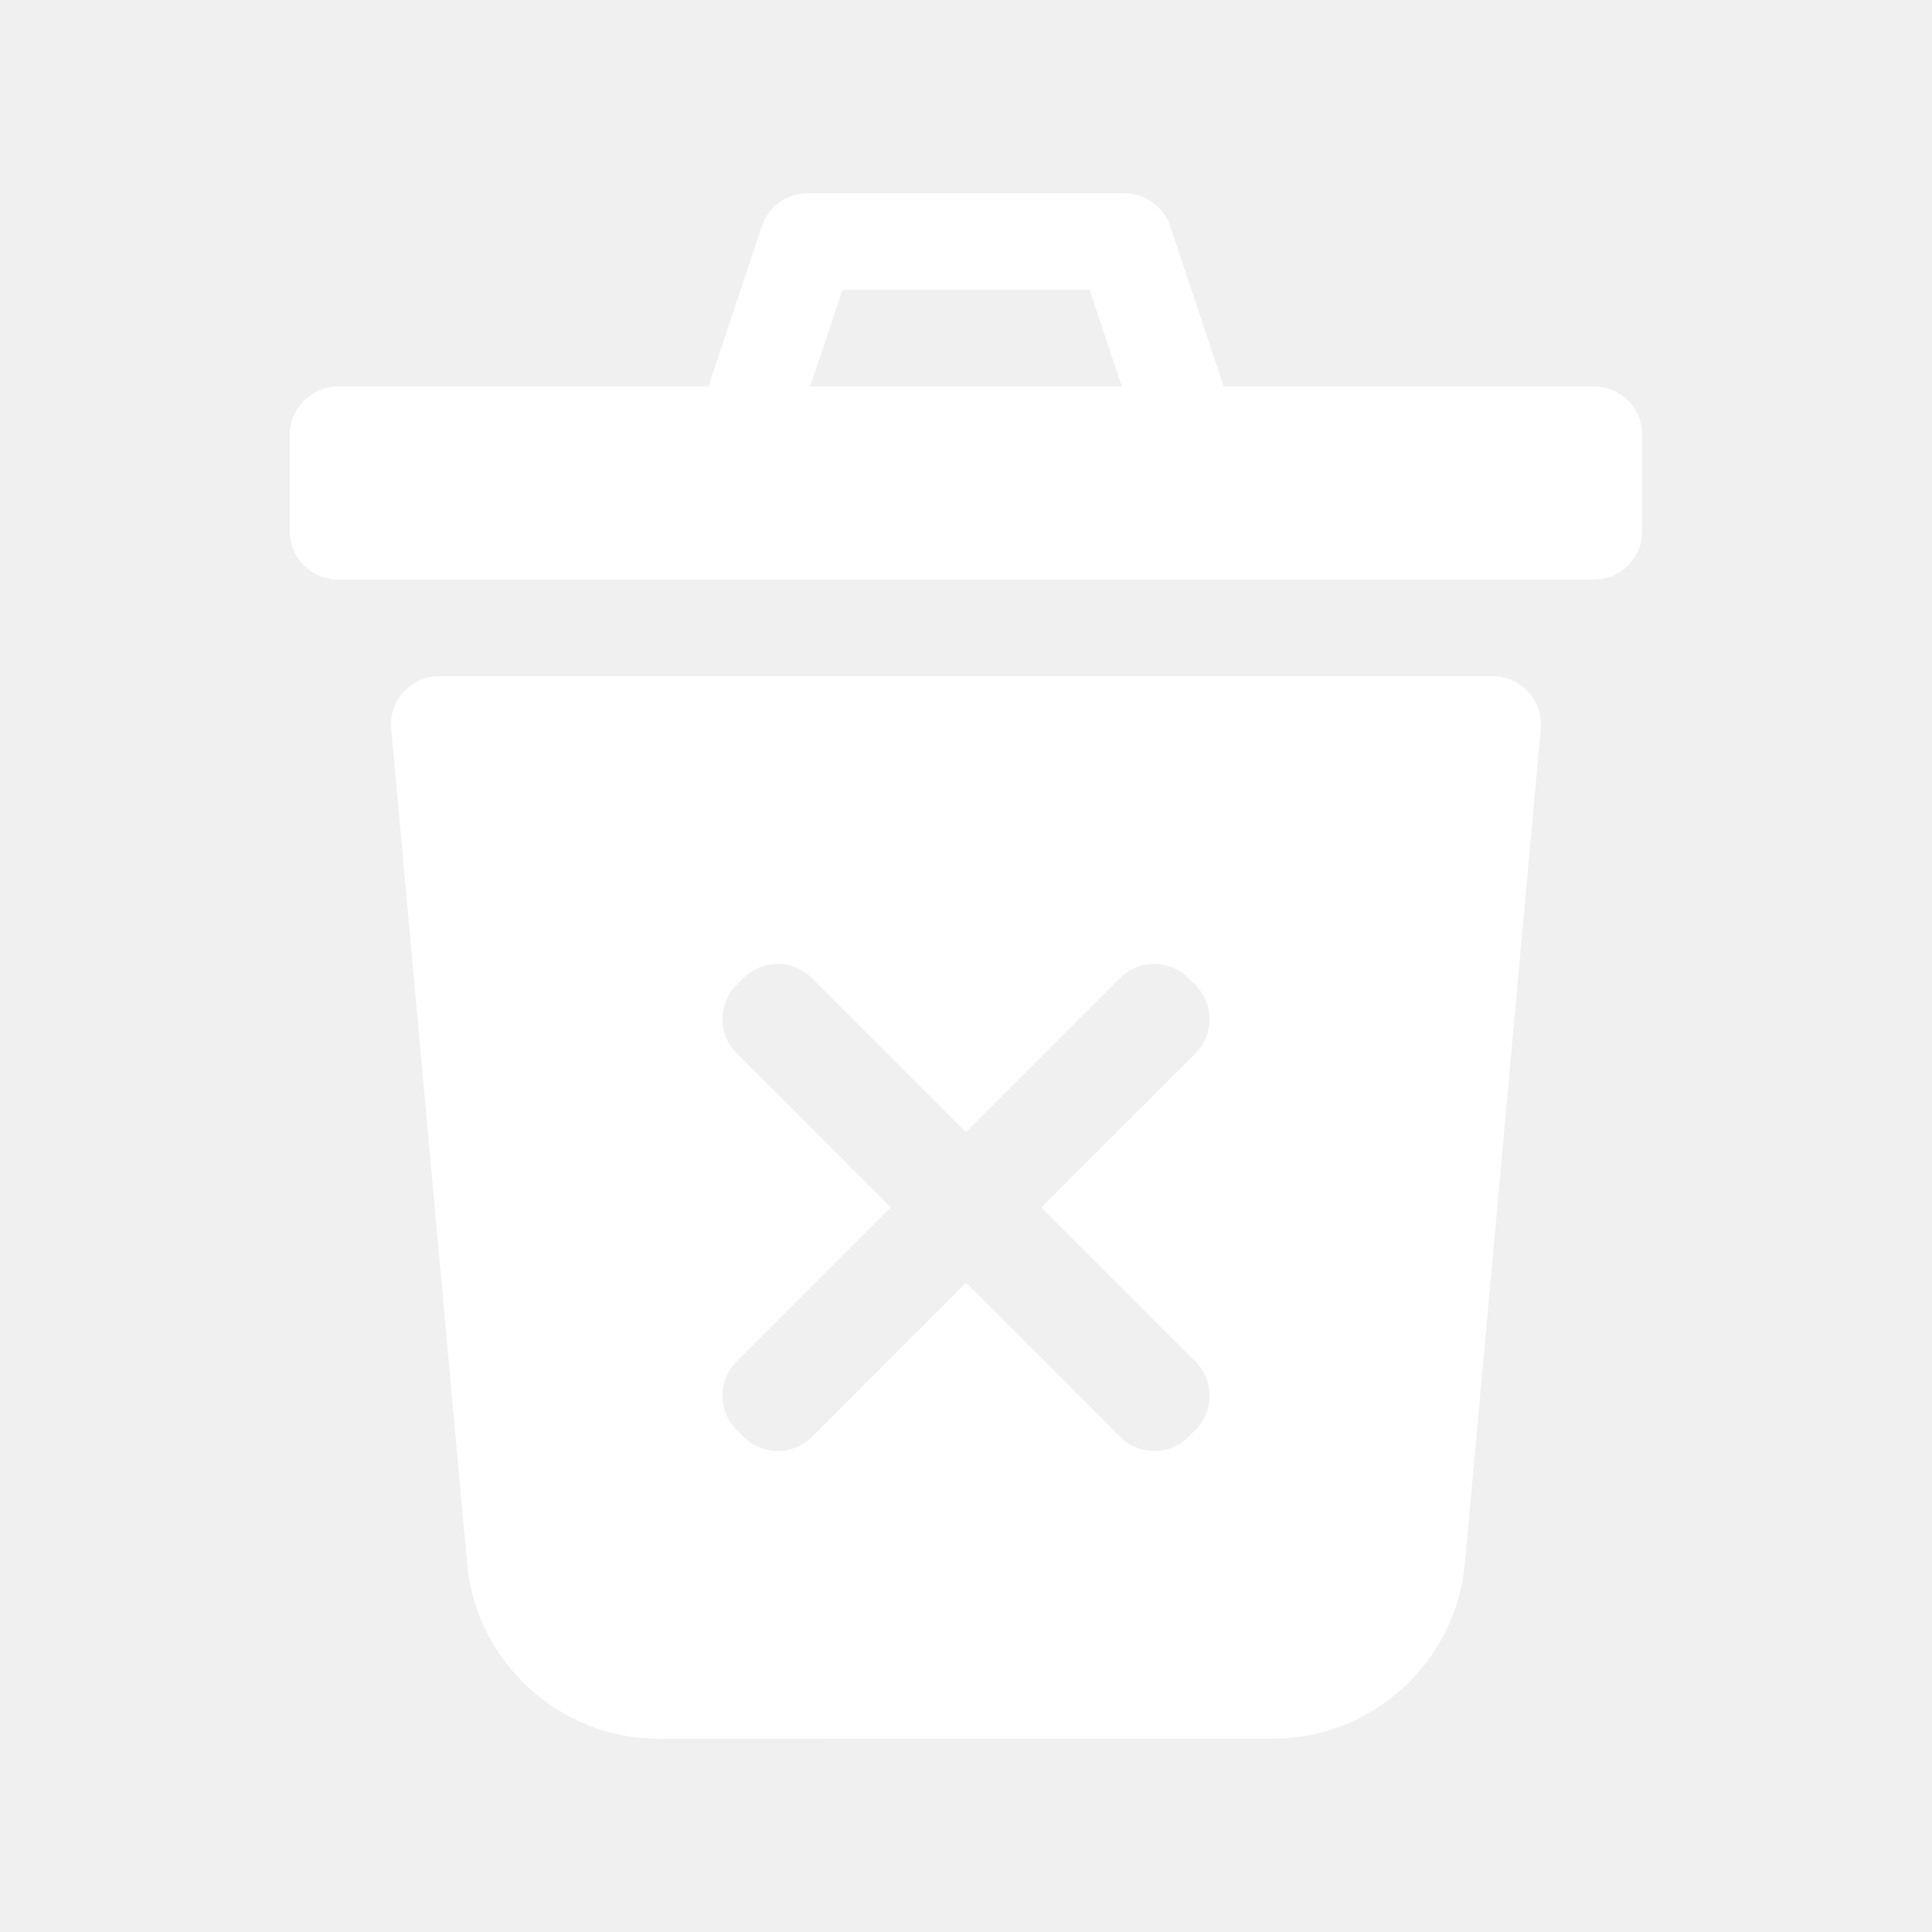
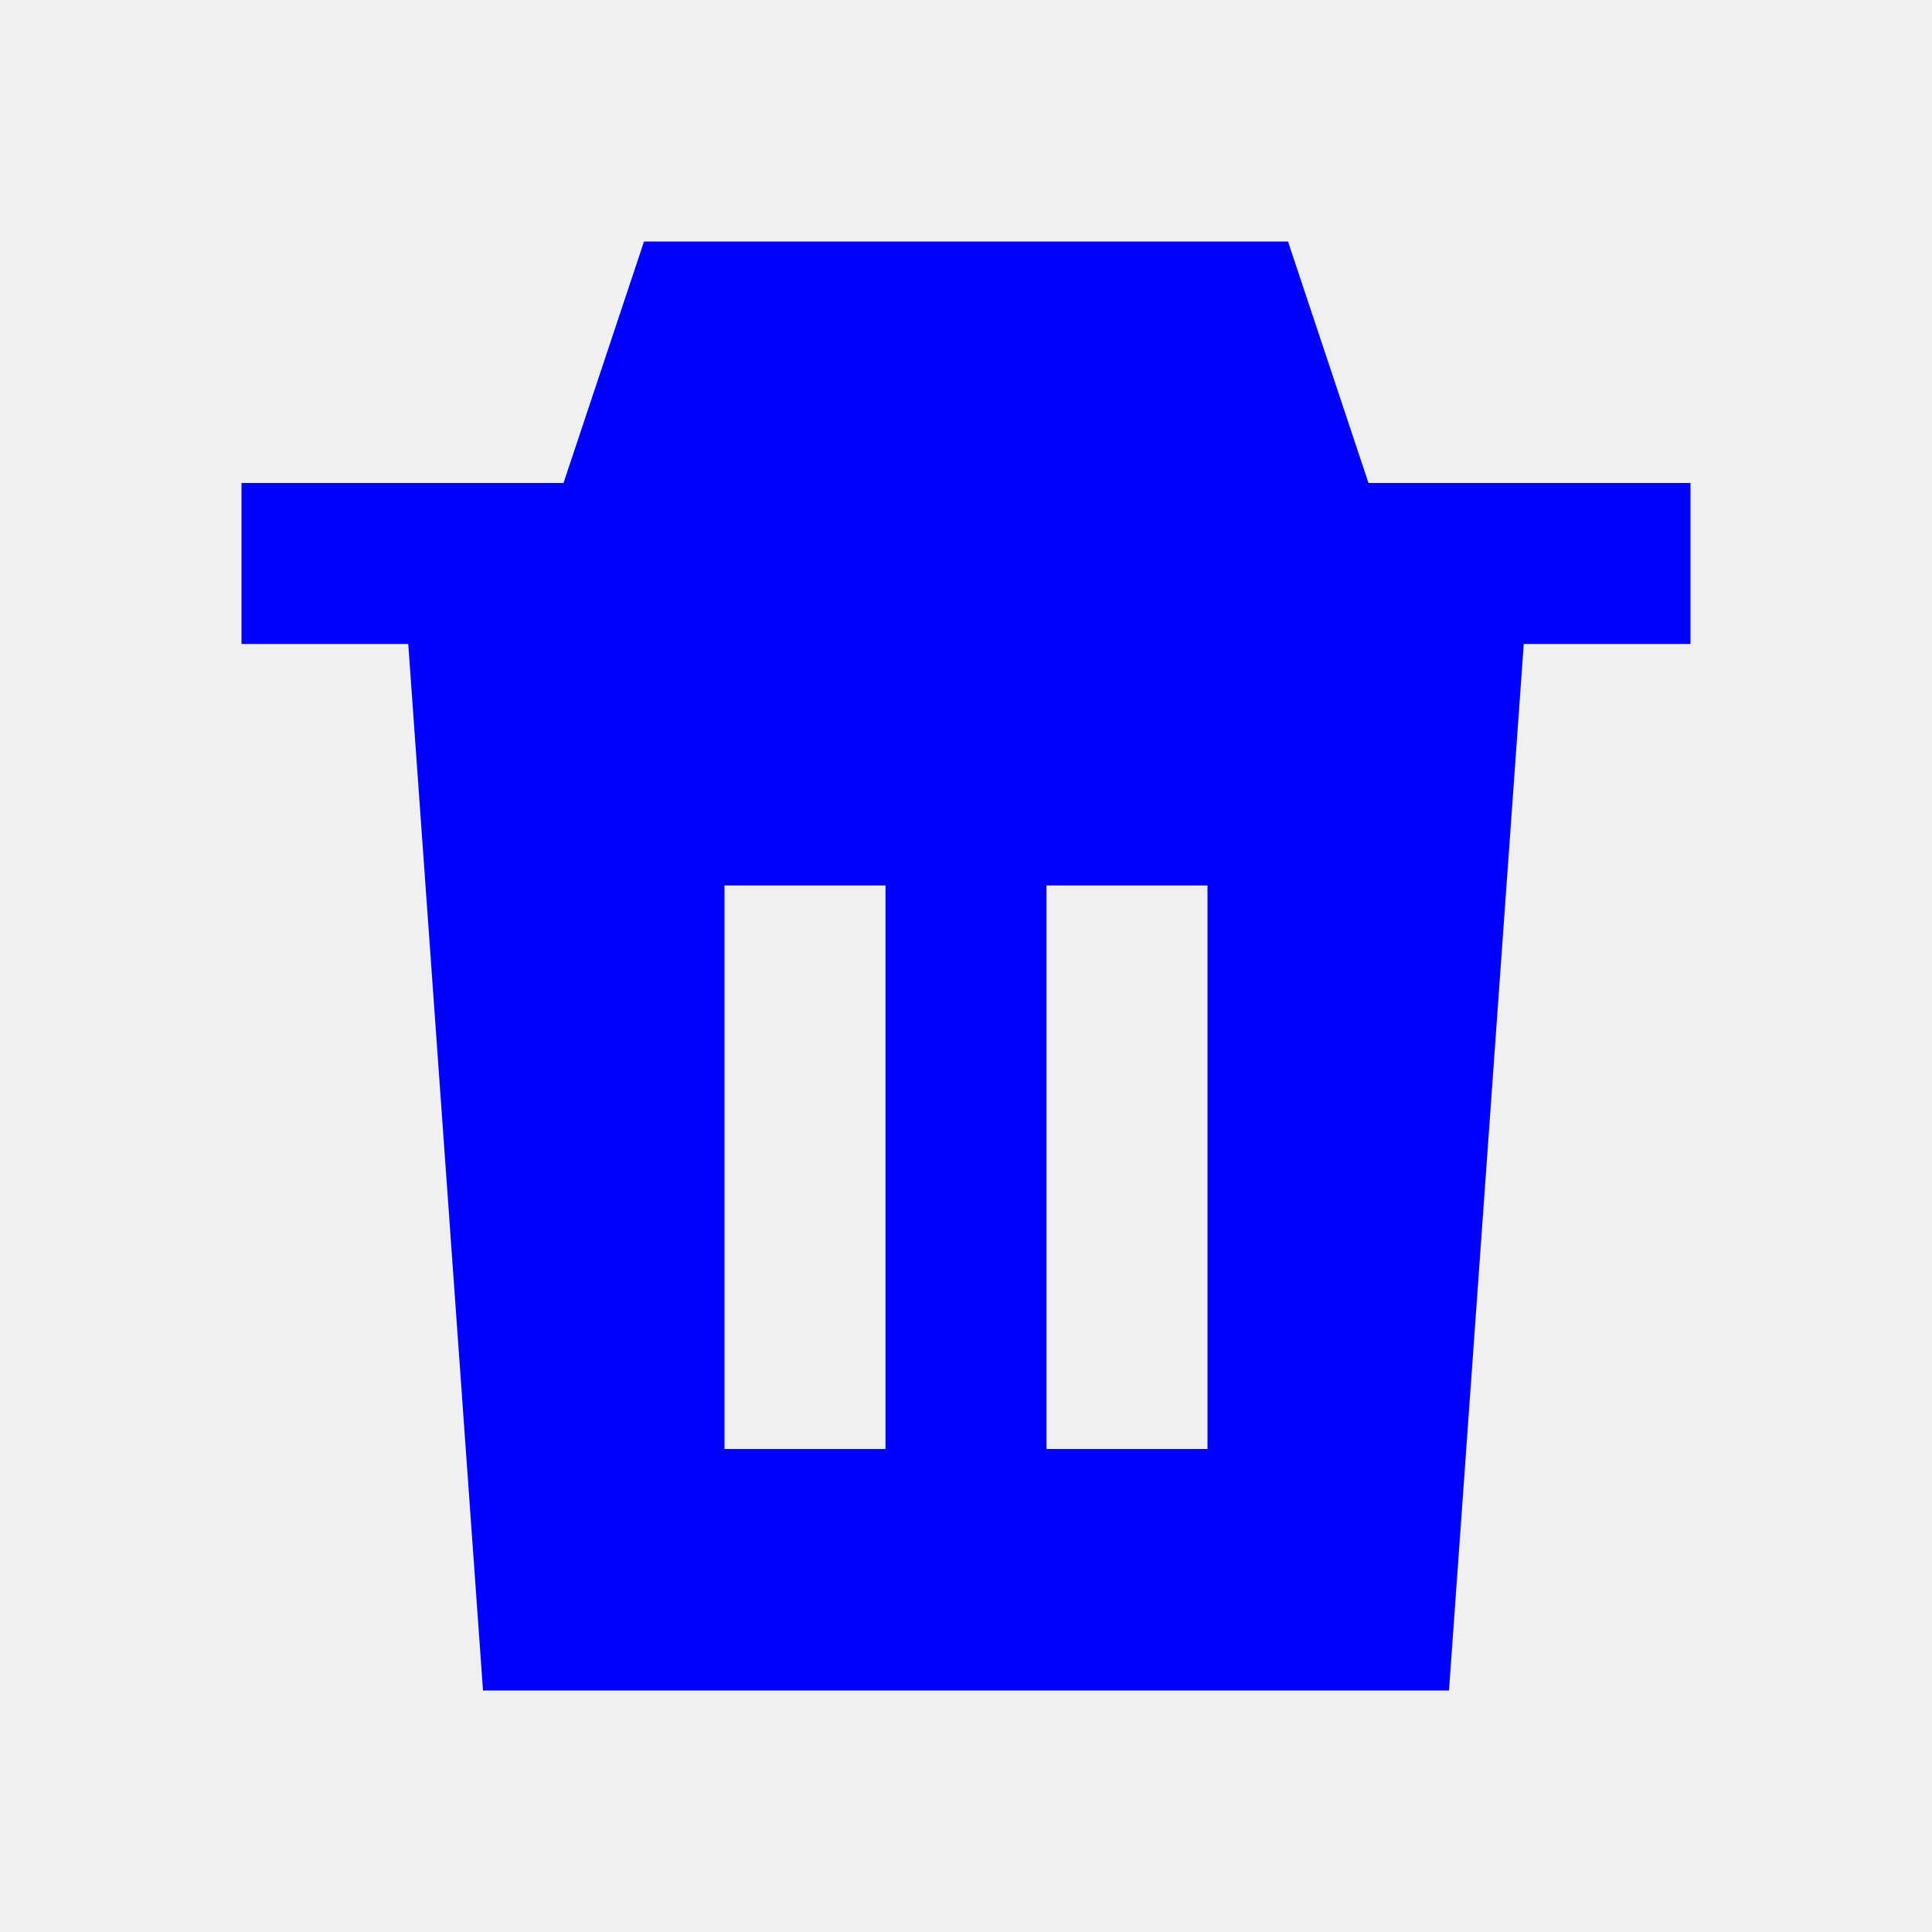
- <svg xmlns="http://www.w3.org/2000/svg" xmlns:xlink="http://www.w3.org/1999/xlink" width="20px" height="20px" viewBox="0 0 20 20" version="1.1">
-   <defs>
-     <path d="M4.548,7 L15.452,7 C15.728,7 15.952,7.224 15.952,7.5 C15.952,7.515 15.952,7.53 15.95,7.545 L15.165,16.18 C15.072,17.21 14.208,17.999 13.174,17.999 L6.827,18 C5.792,18 4.928,17.211 4.835,16.181 L4.05,7.545 C4.025,7.27 4.227,7.027 4.502,7.002 C4.517,7.001 4.532,7 4.548,7 Z M7.333,4 L7.886,2.342 C7.954,2.138 8.145,2 8.36,2 L11.64,2 C11.855,2 12.046,2.138 12.114,2.342 L12.667,4 L16.5,4 C16.776,4 17,4.224 17,4.5 L17,5.5 C17,5.776 16.776,6 16.5,6 L3.5,6 C3.224,6 3,5.776 3,5.5 L3,4.5 C3,4.224 3.224,4 3.5,4 L7.333,4 Z M8.387,4 L11.613,4 L11.279,3 L8.721,3 L8.387,4 Z M10,11.72 L11.595,10.125 C11.791,9.93 12.107,9.93 12.302,10.125 L12.375,10.198 C12.57,10.393 12.57,10.709 12.375,10.905 L10.78,12.5 L12.375,14.095 C12.57,14.291 12.57,14.607 12.375,14.802 L12.302,14.875 C12.107,15.07 11.791,15.07 11.595,14.875 L10,13.28 L8.405,14.875 C8.209,15.07 7.893,15.07 7.698,14.875 L7.625,14.802 C7.43,14.607 7.43,14.291 7.625,14.095 L9.22,12.5 L7.625,10.905 C7.43,10.709 7.43,10.393 7.625,10.198 L7.698,10.125 C7.893,9.93 8.209,9.93 8.405,10.125 L10,11.72 Z" id="path-1" />
-   </defs>
-   <g id="Sound/General/Delete" stroke="none" stroke-width="1" fill="none" fill-rule="evenodd">
-     <mask id="mask-2" fill="white">
-       <use xlink:href="#path-1" />
-     </mask>
-     <g id="Trash-Can" />
-     <g id="White" mask="url(#mask-2)" fill="#FFFFFF">
-       <rect id="Color" x="0" y="0" width="20" height="20" />
-     </g>
-   </g>
+ <svg xmlns="http://www.w3.org/2000/svg" viewBox="0 0 24 24">
+   <path d="M5 7h14l-1 14H6L5 7zm3-4h8l1 3H7l1-3zm-5 3h18v2H3V6zm6 5v7h2v-7H9zm4 0v7h2v-7h-2z" fill="blue" />
</svg>
